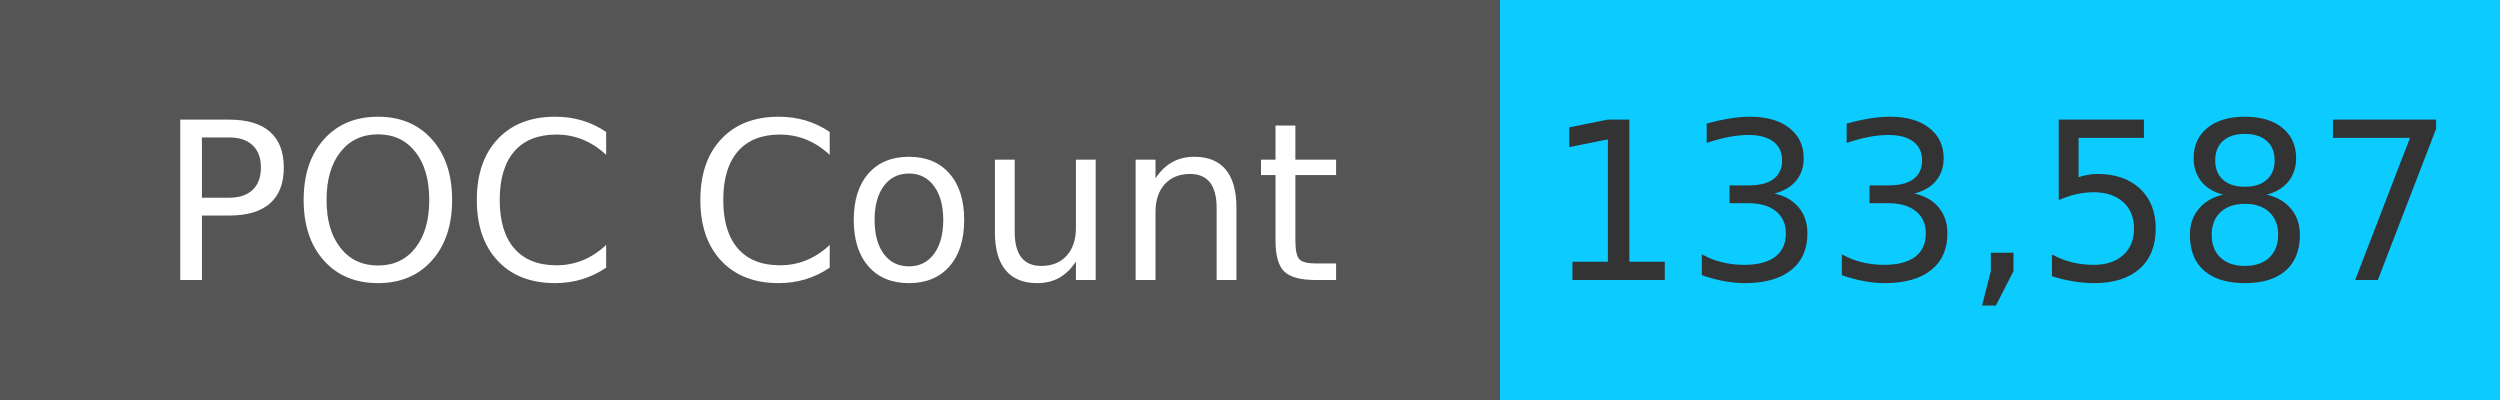
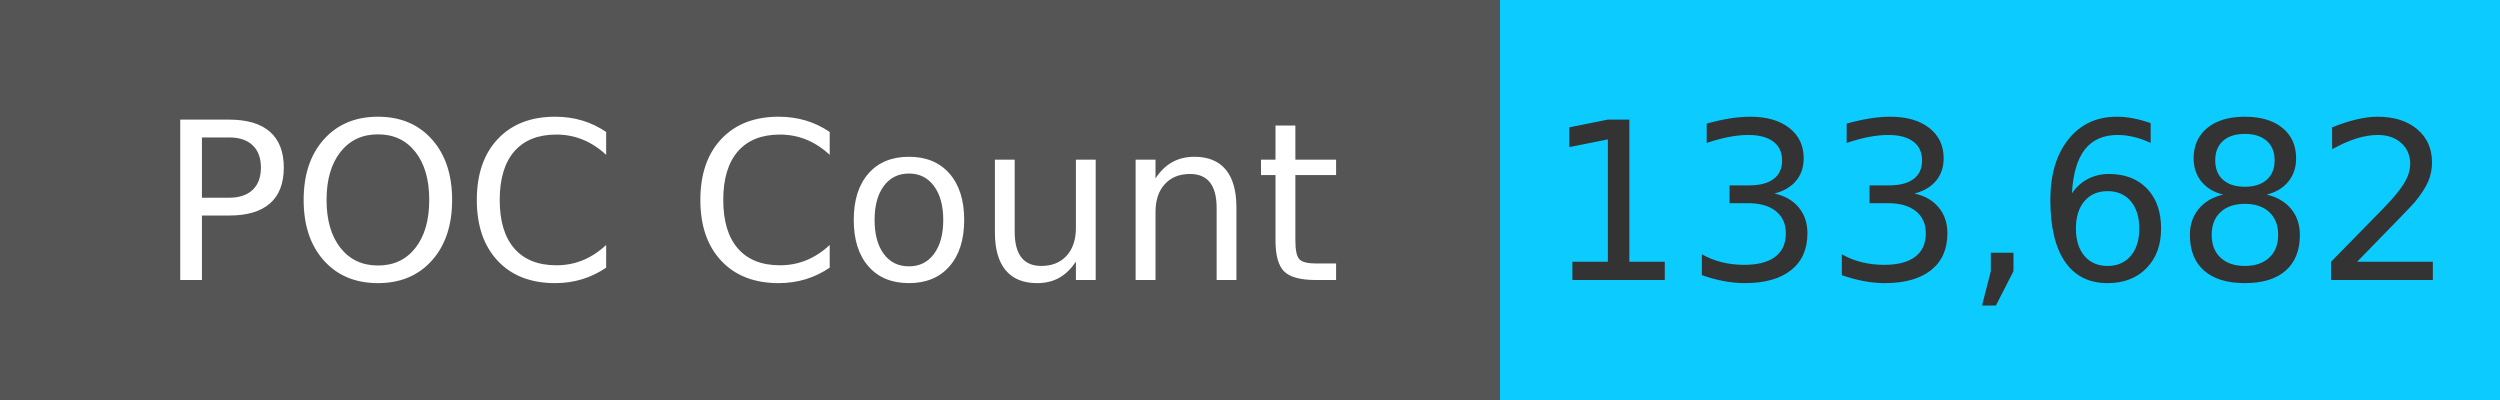
<svg xmlns="http://www.w3.org/2000/svg" width="125" height="20" role="img">
  <linearGradient id="s" x2="0" y2="100%">
    <stop offset="0" stop-color="#bbb" stop-opacity=".1" />
    <stop offset="1" stop-opacity=".1" />
  </linearGradient>
  <g>
    <rect width="75" height="20" fill="#555" />
    <rect x="75" width="267" height="20" fill="#0cccff" />
  </g>
  <g fill="#fff" text-anchor="middle" font-family="Verdana,Geneva,DejaVu Sans,sans-serif" text-rendering="geometricPrecision" font-size="110">
    <text x="375" y="140" transform="scale(.1)" fill="#fff">
            POC Count
        </text>
    <text x="1000" y="140" transform="scale(.1)" fill="#333">
-             133,587
+             133,682
        </text>
  </g>
</svg>
